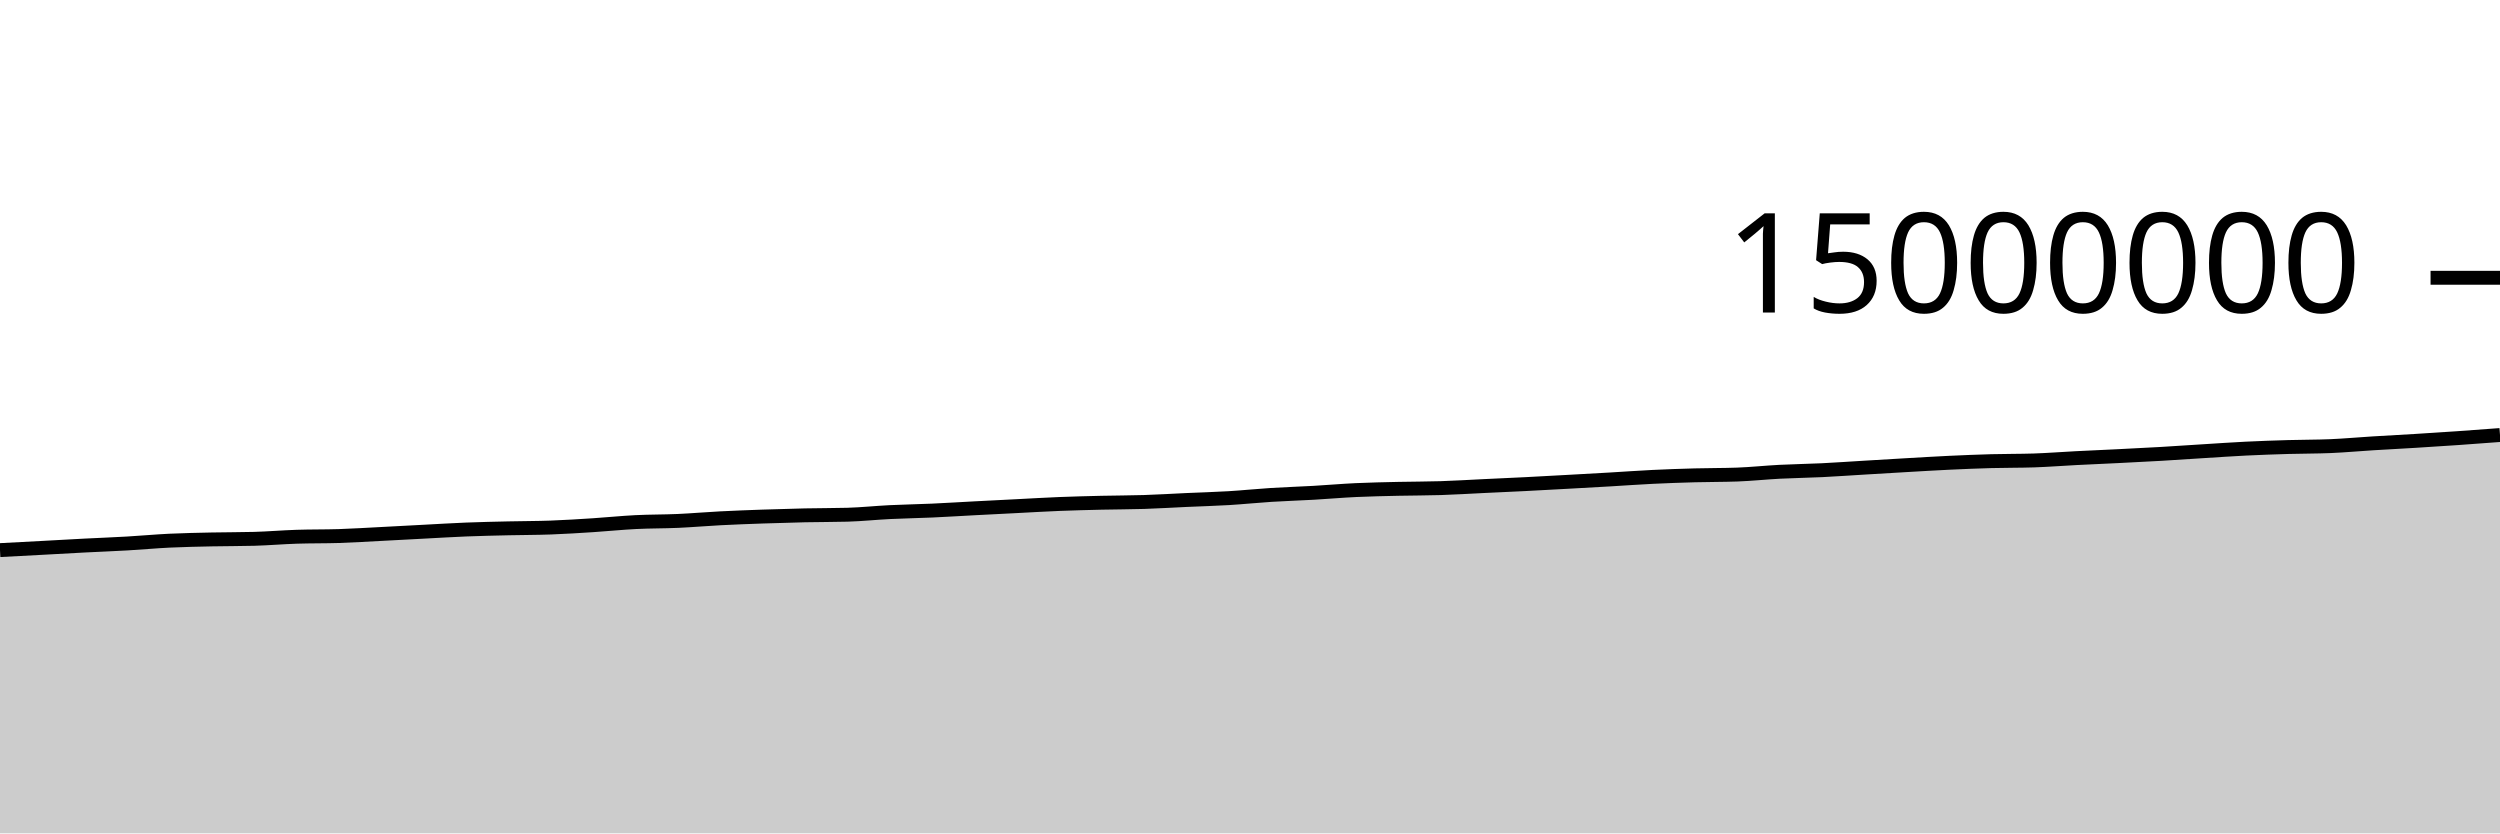
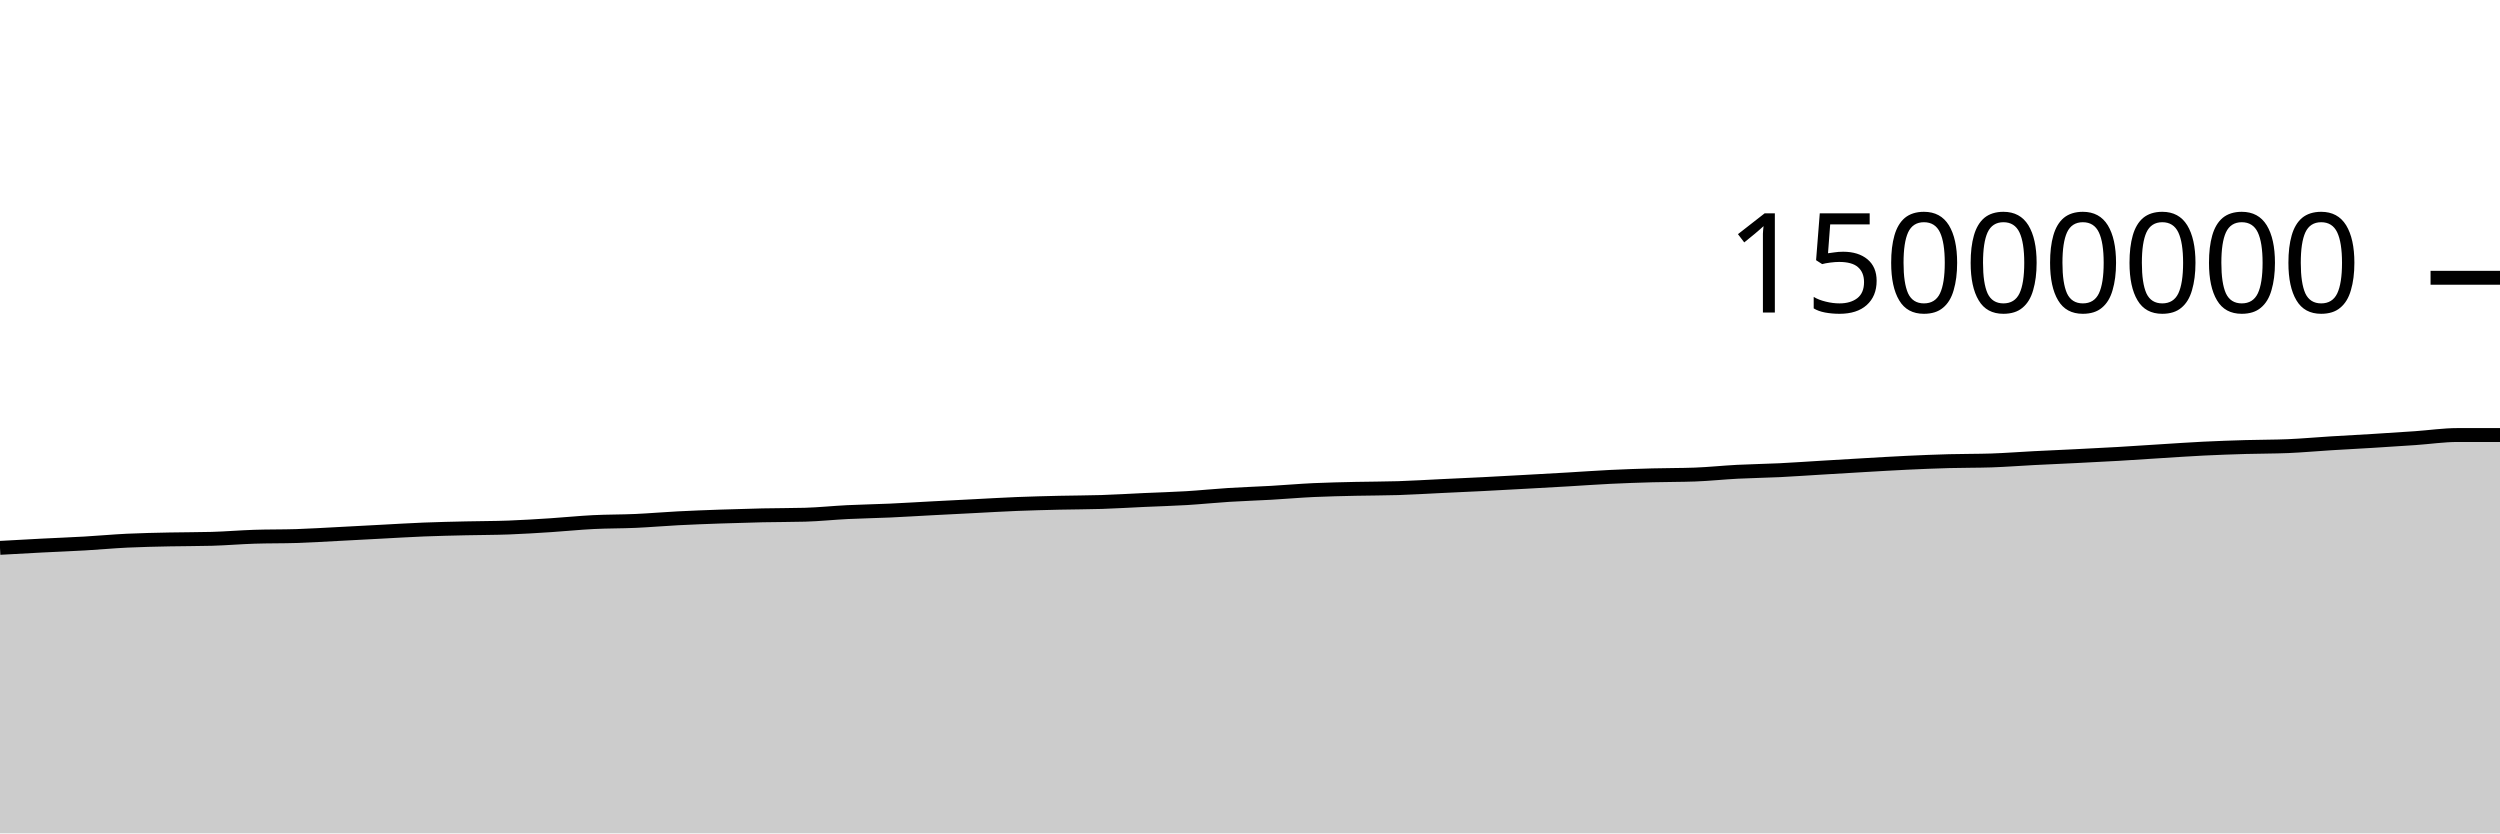
<svg xmlns="http://www.w3.org/2000/svg" viewBox="0 0 180 60">
  <g transform="translate(0,20)">
-     <path class="area" fill="rgba(0, 0, 0, 0.2)" d="M0,19.608C1.017,19.554,2.034,19.501,3.051,19.446C4.068,19.391,5.085,19.332,6.102,19.279C7.119,19.227,8.136,19.19,9.153,19.131C10.169,19.073,11.186,18.977,12.203,18.928C13.22,18.88,14.237,18.861,15.254,18.839C16.271,18.817,17.288,18.825,18.305,18.796C19.322,18.767,20.339,18.679,21.356,18.646C22.373,18.612,23.39,18.628,24.407,18.595C25.424,18.561,26.441,18.497,27.458,18.445C28.475,18.393,29.492,18.336,30.508,18.283C31.525,18.23,32.542,18.165,33.559,18.125C34.576,18.084,35.593,18.064,36.61,18.04C37.627,18.016,38.644,18.02,39.661,17.982C40.678,17.945,41.695,17.879,42.712,17.814C43.729,17.749,44.746,17.642,45.763,17.591C46.78,17.54,47.797,17.551,48.814,17.506C49.831,17.46,50.847,17.37,51.864,17.318C52.881,17.265,53.898,17.228,54.915,17.192C55.932,17.157,56.949,17.126,57.966,17.104C58.983,17.081,60,17.089,61.017,17.06C62.034,17.031,63.051,16.922,64.068,16.872C65.085,16.822,66.102,16.807,67.119,16.761C68.136,16.715,69.153,16.65,70.169,16.597C71.186,16.543,72.203,16.492,73.22,16.441C74.237,16.389,75.254,16.328,76.271,16.287C77.288,16.247,78.305,16.221,79.322,16.197C80.339,16.173,81.356,16.176,82.373,16.143C83.39,16.111,84.407,16.046,85.424,16C86.441,15.954,87.458,15.927,88.475,15.866C89.492,15.805,90.508,15.698,91.525,15.634C92.542,15.57,93.559,15.54,94.576,15.482C95.593,15.424,96.61,15.333,97.627,15.286C98.644,15.238,99.661,15.22,100.678,15.196C101.695,15.173,102.712,15.178,103.729,15.145C104.746,15.112,105.763,15.049,106.78,15C107.797,14.952,108.814,14.907,109.831,14.856C110.847,14.804,111.864,14.747,112.881,14.691C113.898,14.635,114.915,14.579,115.932,14.52C116.949,14.461,117.966,14.385,118.983,14.336C120,14.286,121.017,14.252,122.034,14.224C123.051,14.196,124.068,14.205,125.085,14.168C126.102,14.131,127.119,14.02,128.136,13.968C129.153,13.915,130.169,13.903,131.186,13.854C132.203,13.804,133.22,13.73,134.237,13.67C135.254,13.609,136.271,13.547,137.288,13.489C138.305,13.431,139.322,13.368,140.339,13.32C141.356,13.272,142.373,13.23,143.39,13.202C144.407,13.174,145.424,13.186,146.441,13.152C147.458,13.118,148.475,13.037,149.492,12.985C150.508,12.933,151.525,12.891,152.542,12.84C153.559,12.789,154.576,12.739,155.593,12.68C156.61,12.621,157.627,12.549,158.644,12.486C159.661,12.423,160.678,12.351,161.695,12.301C162.712,12.251,163.729,12.216,164.746,12.186C165.763,12.156,166.78,12.164,167.797,12.121C168.814,12.077,169.831,11.984,170.847,11.921C171.864,11.858,172.881,11.806,173.898,11.744C174.915,11.682,175.932,11.616,176.949,11.546C177.966,11.476,178.983,11.399,180,11.322L180,40C178.983,40,177.966,40,176.949,40C175.932,40,174.915,40,173.898,40C172.881,40,171.864,40,170.847,40C169.831,40,168.814,40,167.797,40C166.78,40,165.763,40,164.746,40C163.729,40,162.712,40,161.695,40C160.678,40,159.661,40,158.644,40C157.627,40,156.61,40,155.593,40C154.576,40,153.559,40,152.542,40C151.525,40,150.508,40,149.492,40C148.475,40,147.458,40,146.441,40C145.424,40,144.407,40,143.39,40C142.373,40,141.356,40,140.339,40C139.322,40,138.305,40,137.288,40C136.271,40,135.254,40,134.237,40C133.22,40,132.203,40,131.186,40C130.169,40,129.153,40,128.136,40C127.119,40,126.102,40,125.085,40C124.068,40,123.051,40,122.034,40C121.017,40,120,40,118.983,40C117.966,40,116.949,40,115.932,40C114.915,40,113.898,40,112.881,40C111.864,40,110.847,40,109.831,40C108.814,40,107.797,40,106.78,40C105.763,40,104.746,40,103.729,40C102.712,40,101.695,40,100.678,40C99.661,40,98.644,40,97.627,40C96.61,40,95.593,40,94.576,40C93.559,40,92.542,40,91.525,40C90.508,40,89.492,40,88.475,40C87.458,40,86.441,40,85.424,40C84.407,40,83.39,40,82.373,40C81.356,40,80.339,40,79.322,40C78.305,40,77.288,40,76.271,40C75.254,40,74.237,40,73.22,40C72.203,40,71.186,40,70.169,40C69.153,40,68.136,40,67.119,40C66.102,40,65.085,40,64.068,40C63.051,40,62.034,40,61.017,40C60,40,58.983,40,57.966,40C56.949,40,55.932,40,54.915,40C53.898,40,52.881,40,51.864,40C50.847,40,49.831,40,48.814,40C47.797,40,46.78,40,45.763,40C44.746,40,43.729,40,42.712,40C41.695,40,40.678,40,39.661,40C38.644,40,37.627,40,36.61,40C35.593,40,34.576,40,33.559,40C32.542,40,31.525,40,30.508,40C29.492,40,28.475,40,27.458,40C26.441,40,25.424,40,24.407,40C23.39,40,22.373,40,21.356,40C20.339,40,19.322,40,18.305,40C17.288,40,16.271,40,15.254,40C14.237,40,13.22,40,12.203,40C11.186,40,10.169,40,9.153,40C8.136,40,7.119,40,6.102,40C5.085,40,4.068,40,3.051,40C2.034,40,1.017,40,0,40Z" />
-     <path class="line" stroke="black" fill="none" d="M0,19.608C1.017,19.554,2.034,19.501,3.051,19.446C4.068,19.391,5.085,19.332,6.102,19.279C7.119,19.227,8.136,19.19,9.153,19.131C10.169,19.073,11.186,18.977,12.203,18.928C13.22,18.88,14.237,18.861,15.254,18.839C16.271,18.817,17.288,18.825,18.305,18.796C19.322,18.767,20.339,18.679,21.356,18.646C22.373,18.612,23.39,18.628,24.407,18.595C25.424,18.561,26.441,18.497,27.458,18.445C28.475,18.393,29.492,18.336,30.508,18.283C31.525,18.23,32.542,18.165,33.559,18.125C34.576,18.084,35.593,18.064,36.61,18.04C37.627,18.016,38.644,18.02,39.661,17.982C40.678,17.945,41.695,17.879,42.712,17.814C43.729,17.749,44.746,17.642,45.763,17.591C46.78,17.54,47.797,17.551,48.814,17.506C49.831,17.46,50.847,17.37,51.864,17.318C52.881,17.265,53.898,17.228,54.915,17.192C55.932,17.157,56.949,17.126,57.966,17.104C58.983,17.081,60,17.089,61.017,17.06C62.034,17.031,63.051,16.922,64.068,16.872C65.085,16.822,66.102,16.807,67.119,16.761C68.136,16.715,69.153,16.65,70.169,16.597C71.186,16.543,72.203,16.492,73.22,16.441C74.237,16.389,75.254,16.328,76.271,16.287C77.288,16.247,78.305,16.221,79.322,16.197C80.339,16.173,81.356,16.176,82.373,16.143C83.39,16.111,84.407,16.046,85.424,16C86.441,15.954,87.458,15.927,88.475,15.866C89.492,15.805,90.508,15.698,91.525,15.634C92.542,15.57,93.559,15.54,94.576,15.482C95.593,15.424,96.61,15.333,97.627,15.286C98.644,15.238,99.661,15.22,100.678,15.196C101.695,15.173,102.712,15.178,103.729,15.145C104.746,15.112,105.763,15.049,106.78,15C107.797,14.952,108.814,14.907,109.831,14.856C110.847,14.804,111.864,14.747,112.881,14.691C113.898,14.635,114.915,14.579,115.932,14.52C116.949,14.461,117.966,14.385,118.983,14.336C120,14.286,121.017,14.252,122.034,14.224C123.051,14.196,124.068,14.205,125.085,14.168C126.102,14.131,127.119,14.02,128.136,13.968C129.153,13.915,130.169,13.903,131.186,13.854C132.203,13.804,133.22,13.73,134.237,13.67C135.254,13.609,136.271,13.547,137.288,13.489C138.305,13.431,139.322,13.368,140.339,13.32C141.356,13.272,142.373,13.23,143.39,13.202C144.407,13.174,145.424,13.186,146.441,13.152C147.458,13.118,148.475,13.037,149.492,12.985C150.508,12.933,151.525,12.891,152.542,12.84C153.559,12.789,154.576,12.739,155.593,12.68C156.61,12.621,157.627,12.549,158.644,12.486C159.661,12.423,160.678,12.351,161.695,12.301C162.712,12.251,163.729,12.216,164.746,12.186C165.763,12.156,166.78,12.164,167.797,12.121C168.814,12.077,169.831,11.984,170.847,11.921C171.864,11.858,172.881,11.806,173.898,11.744C174.915,11.682,175.932,11.616,176.949,11.546C177.966,11.476,178.983,11.399,180,11.322" />
+     <path class="area" fill="rgba(0, 0, 0, 0.2)" d="M0,19.446C1.017,19.389,2.034,19.332,3.051,19.279C4.068,19.227,5.085,19.19,6.102,19.131C7.119,19.073,8.136,18.977,9.153,18.928C10.169,18.88,11.186,18.861,12.203,18.839C13.22,18.817,14.237,18.825,15.254,18.796C16.271,18.767,17.288,18.679,18.305,18.646C19.322,18.612,20.339,18.628,21.356,18.595C22.373,18.561,23.39,18.497,24.407,18.445C25.424,18.393,26.441,18.336,27.458,18.283C28.475,18.23,29.492,18.165,30.508,18.125C31.525,18.084,32.542,18.064,33.559,18.04C34.576,18.016,35.593,18.02,36.61,17.982C37.627,17.945,38.644,17.879,39.661,17.814C40.678,17.749,41.695,17.642,42.712,17.591C43.729,17.54,44.746,17.551,45.763,17.506C46.78,17.46,47.797,17.37,48.814,17.318C49.831,17.265,50.847,17.228,51.864,17.192C52.881,17.157,53.898,17.126,54.915,17.104C55.932,17.081,56.949,17.089,57.966,17.06C58.983,17.031,60,16.922,61.017,16.872C62.034,16.822,63.051,16.807,64.068,16.761C65.085,16.715,66.102,16.65,67.119,16.597C68.136,16.543,69.153,16.492,70.169,16.441C71.186,16.389,72.203,16.328,73.22,16.287C74.237,16.247,75.254,16.221,76.271,16.197C77.288,16.173,78.305,16.176,79.322,16.143C80.339,16.111,81.356,16.046,82.373,16C83.39,15.954,84.407,15.927,85.424,15.866C86.441,15.805,87.458,15.698,88.475,15.634C89.492,15.57,90.508,15.54,91.525,15.482C92.542,15.424,93.559,15.333,94.576,15.286C95.593,15.238,96.61,15.22,97.627,15.196C98.644,15.173,99.661,15.178,100.678,15.145C101.695,15.112,102.712,15.049,103.729,15C104.746,14.952,105.763,14.907,106.78,14.856C107.797,14.804,108.814,14.747,109.831,14.691C110.847,14.635,111.864,14.579,112.881,14.52C113.898,14.461,114.915,14.385,115.932,14.336C116.949,14.286,117.966,14.252,118.983,14.224C120,14.196,121.017,14.205,122.034,14.168C123.051,14.131,124.068,14.02,125.085,13.968C126.102,13.915,127.119,13.903,128.136,13.854C129.153,13.804,130.169,13.73,131.186,13.67C132.203,13.609,133.22,13.547,134.237,13.489C135.254,13.431,136.271,13.368,137.288,13.32C138.305,13.272,139.322,13.23,140.339,13.202C141.356,13.174,142.373,13.186,143.39,13.152C144.407,13.118,145.424,13.037,146.441,12.985C147.458,12.933,148.475,12.891,149.492,12.84C150.508,12.789,151.525,12.739,152.542,12.68C153.559,12.621,154.576,12.549,155.593,12.486C156.61,12.423,157.627,12.351,158.644,12.301C159.661,12.251,160.678,12.216,161.695,12.186C162.712,12.156,163.729,12.164,164.746,12.121C165.763,12.077,166.78,11.984,167.797,11.921C168.814,11.858,169.831,11.806,170.847,11.744C171.864,11.682,172.881,11.616,173.898,11.546C174.915,11.476,175.932,11.322,176.949,11.322C177.966,11.322,178.983,11.322,180,11.322L180,40C178.983,40,177.966,40,176.949,40C175.932,40,174.915,40,173.898,40C172.881,40,171.864,40,170.847,40C169.831,40,168.814,40,167.797,40C166.78,40,165.763,40,164.746,40C163.729,40,162.712,40,161.695,40C160.678,40,159.661,40,158.644,40C157.627,40,156.61,40,155.593,40C154.576,40,153.559,40,152.542,40C151.525,40,150.508,40,149.492,40C148.475,40,147.458,40,146.441,40C145.424,40,144.407,40,143.39,40C142.373,40,141.356,40,140.339,40C139.322,40,138.305,40,137.288,40C136.271,40,135.254,40,134.237,40C133.22,40,132.203,40,131.186,40C130.169,40,129.153,40,128.136,40C127.119,40,126.102,40,125.085,40C124.068,40,123.051,40,122.034,40C121.017,40,120,40,118.983,40C117.966,40,116.949,40,115.932,40C114.915,40,113.898,40,112.881,40C111.864,40,110.847,40,109.831,40C108.814,40,107.797,40,106.78,40C105.763,40,104.746,40,103.729,40C102.712,40,101.695,40,100.678,40C99.661,40,98.644,40,97.627,40C96.61,40,95.593,40,94.576,40C93.559,40,92.542,40,91.525,40C90.508,40,89.492,40,88.475,40C87.458,40,86.441,40,85.424,40C84.407,40,83.39,40,82.373,40C81.356,40,80.339,40,79.322,40C78.305,40,77.288,40,76.271,40C75.254,40,74.237,40,73.22,40C72.203,40,71.186,40,70.169,40C69.153,40,68.136,40,67.119,40C66.102,40,65.085,40,64.068,40C63.051,40,62.034,40,61.017,40C60,40,58.983,40,57.966,40C56.949,40,55.932,40,54.915,40C53.898,40,52.881,40,51.864,40C50.847,40,49.831,40,48.814,40C47.797,40,46.78,40,45.763,40C44.746,40,43.729,40,42.712,40C41.695,40,40.678,40,39.661,40C38.644,40,37.627,40,36.61,40C35.593,40,34.576,40,33.559,40C32.542,40,31.525,40,30.508,40C29.492,40,28.475,40,27.458,40C26.441,40,25.424,40,24.407,40C23.39,40,22.373,40,21.356,40C20.339,40,19.322,40,18.305,40C17.288,40,16.271,40,15.254,40C14.237,40,13.22,40,12.203,40C11.186,40,10.169,40,9.153,40C8.136,40,7.119,40,6.102,40C5.085,40,4.068,40,3.051,40C2.034,40,1.017,40,0,40Z" />
+     <path class="line" stroke="black" fill="none" d="M0,19.446C1.017,19.389,2.034,19.332,3.051,19.279C4.068,19.227,5.085,19.19,6.102,19.131C7.119,19.073,8.136,18.977,9.153,18.928C10.169,18.88,11.186,18.861,12.203,18.839C13.22,18.817,14.237,18.825,15.254,18.796C16.271,18.767,17.288,18.679,18.305,18.646C19.322,18.612,20.339,18.628,21.356,18.595C22.373,18.561,23.39,18.497,24.407,18.445C25.424,18.393,26.441,18.336,27.458,18.283C28.475,18.23,29.492,18.165,30.508,18.125C31.525,18.084,32.542,18.064,33.559,18.04C34.576,18.016,35.593,18.02,36.61,17.982C37.627,17.945,38.644,17.879,39.661,17.814C40.678,17.749,41.695,17.642,42.712,17.591C43.729,17.54,44.746,17.551,45.763,17.506C46.78,17.46,47.797,17.37,48.814,17.318C49.831,17.265,50.847,17.228,51.864,17.192C52.881,17.157,53.898,17.126,54.915,17.104C55.932,17.081,56.949,17.089,57.966,17.06C58.983,17.031,60,16.922,61.017,16.872C62.034,16.822,63.051,16.807,64.068,16.761C65.085,16.715,66.102,16.65,67.119,16.597C68.136,16.543,69.153,16.492,70.169,16.441C71.186,16.389,72.203,16.328,73.22,16.287C74.237,16.247,75.254,16.221,76.271,16.197C77.288,16.173,78.305,16.176,79.322,16.143C80.339,16.111,81.356,16.046,82.373,16C83.39,15.954,84.407,15.927,85.424,15.866C86.441,15.805,87.458,15.698,88.475,15.634C89.492,15.57,90.508,15.54,91.525,15.482C92.542,15.424,93.559,15.333,94.576,15.286C95.593,15.238,96.61,15.22,97.627,15.196C98.644,15.173,99.661,15.178,100.678,15.145C101.695,15.112,102.712,15.049,103.729,15C104.746,14.952,105.763,14.907,106.78,14.856C107.797,14.804,108.814,14.747,109.831,14.691C110.847,14.635,111.864,14.579,112.881,14.52C113.898,14.461,114.915,14.385,115.932,14.336C116.949,14.286,117.966,14.252,118.983,14.224C120,14.196,121.017,14.205,122.034,14.168C123.051,14.131,124.068,14.02,125.085,13.968C126.102,13.915,127.119,13.903,128.136,13.854C129.153,13.804,130.169,13.73,131.186,13.67C132.203,13.609,133.22,13.547,134.237,13.489C135.254,13.431,136.271,13.368,137.288,13.32C138.305,13.272,139.322,13.23,140.339,13.202C141.356,13.174,142.373,13.186,143.39,13.152C144.407,13.118,145.424,13.037,146.441,12.985C147.458,12.933,148.475,12.891,149.492,12.84C150.508,12.789,151.525,12.739,152.542,12.68C153.559,12.621,154.576,12.549,155.593,12.486C156.61,12.423,157.627,12.351,158.644,12.301C159.661,12.251,160.678,12.216,161.695,12.186C162.712,12.156,163.729,12.164,164.746,12.121C165.763,12.077,166.78,11.984,167.797,11.921C168.814,11.858,169.831,11.806,170.847,11.744C171.864,11.682,172.881,11.616,173.898,11.546C174.915,11.476,175.932,11.322,176.949,11.322C177.966,11.322,178.983,11.322,180,11.322" />
    <path class="axis-ceiling" stroke-width="1" stroke="black" fill="none" d="M175,0L180,0" />
    <text class="axis-ceiling-label" font-family="sans-serif" text-anchor="end" font-size="10px" x="170" y="2.5">15000000</text>
  </g>
</svg>
